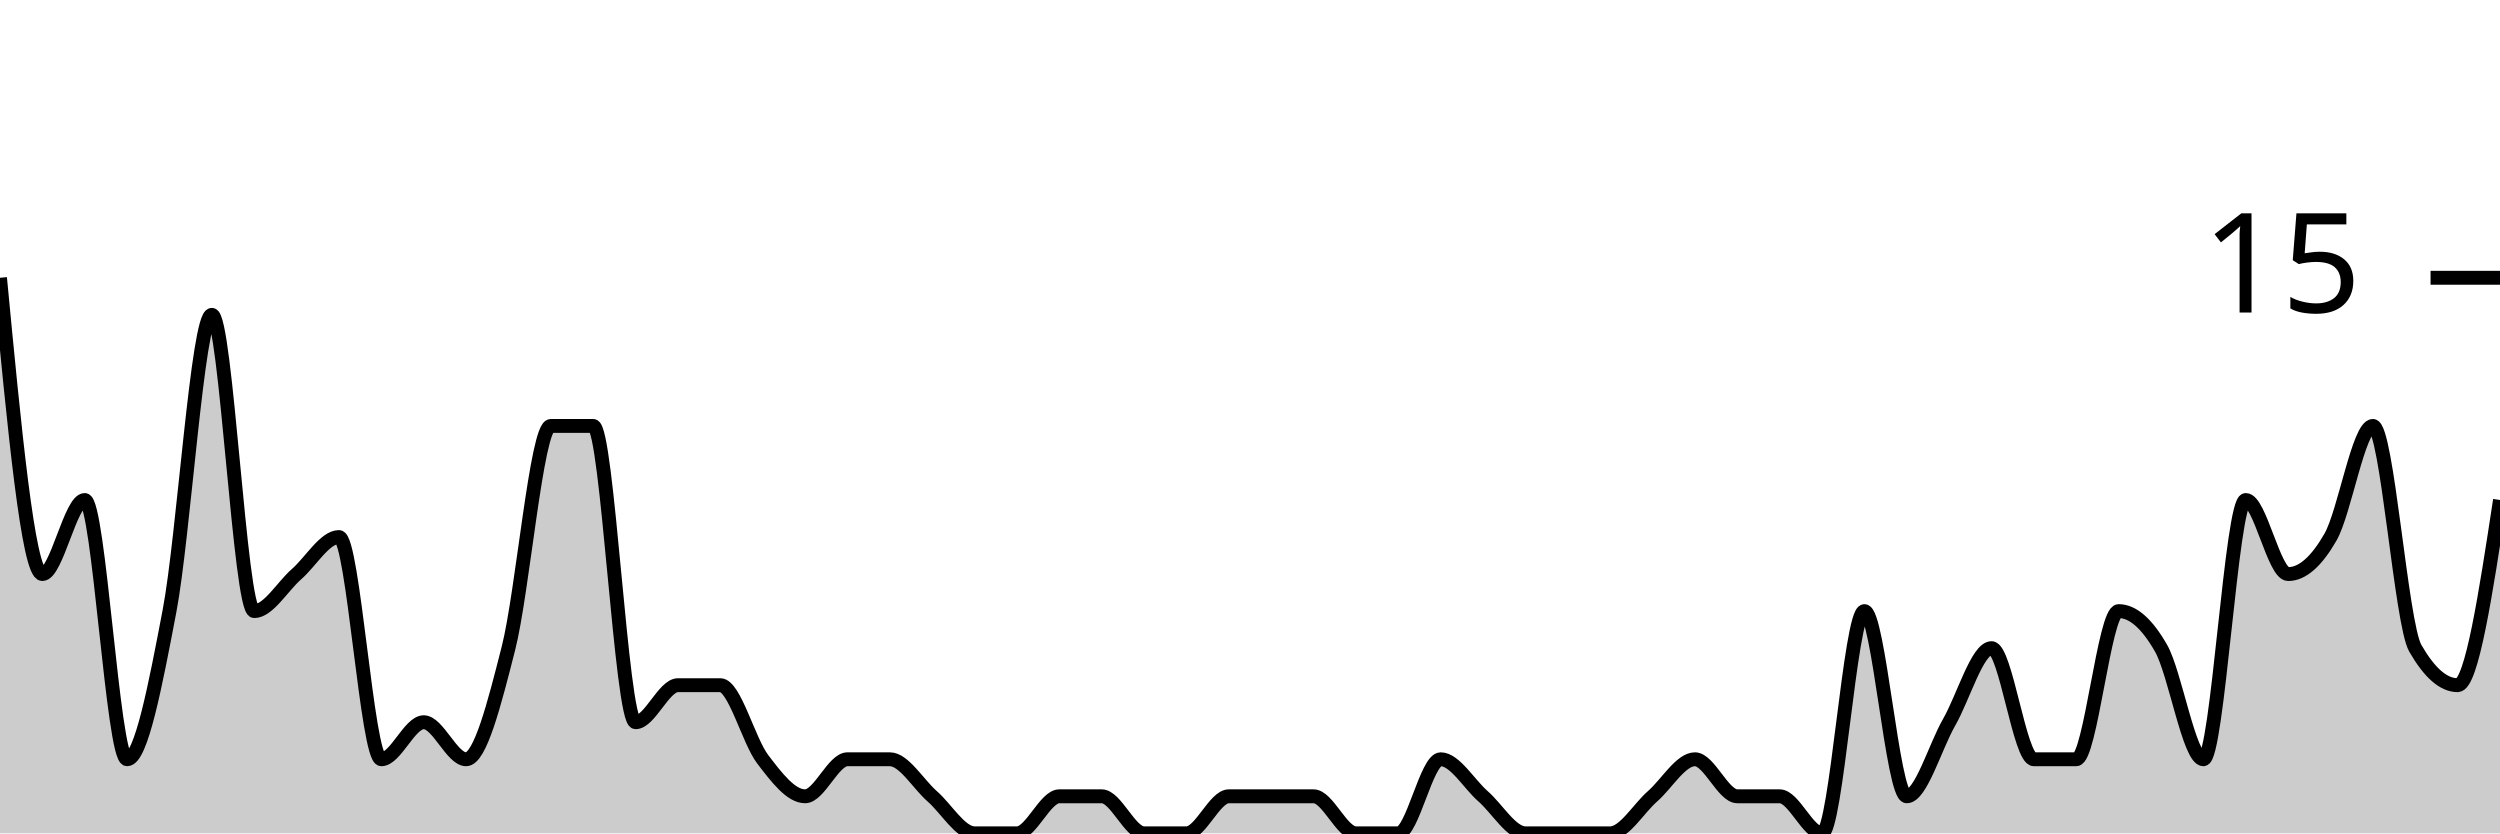
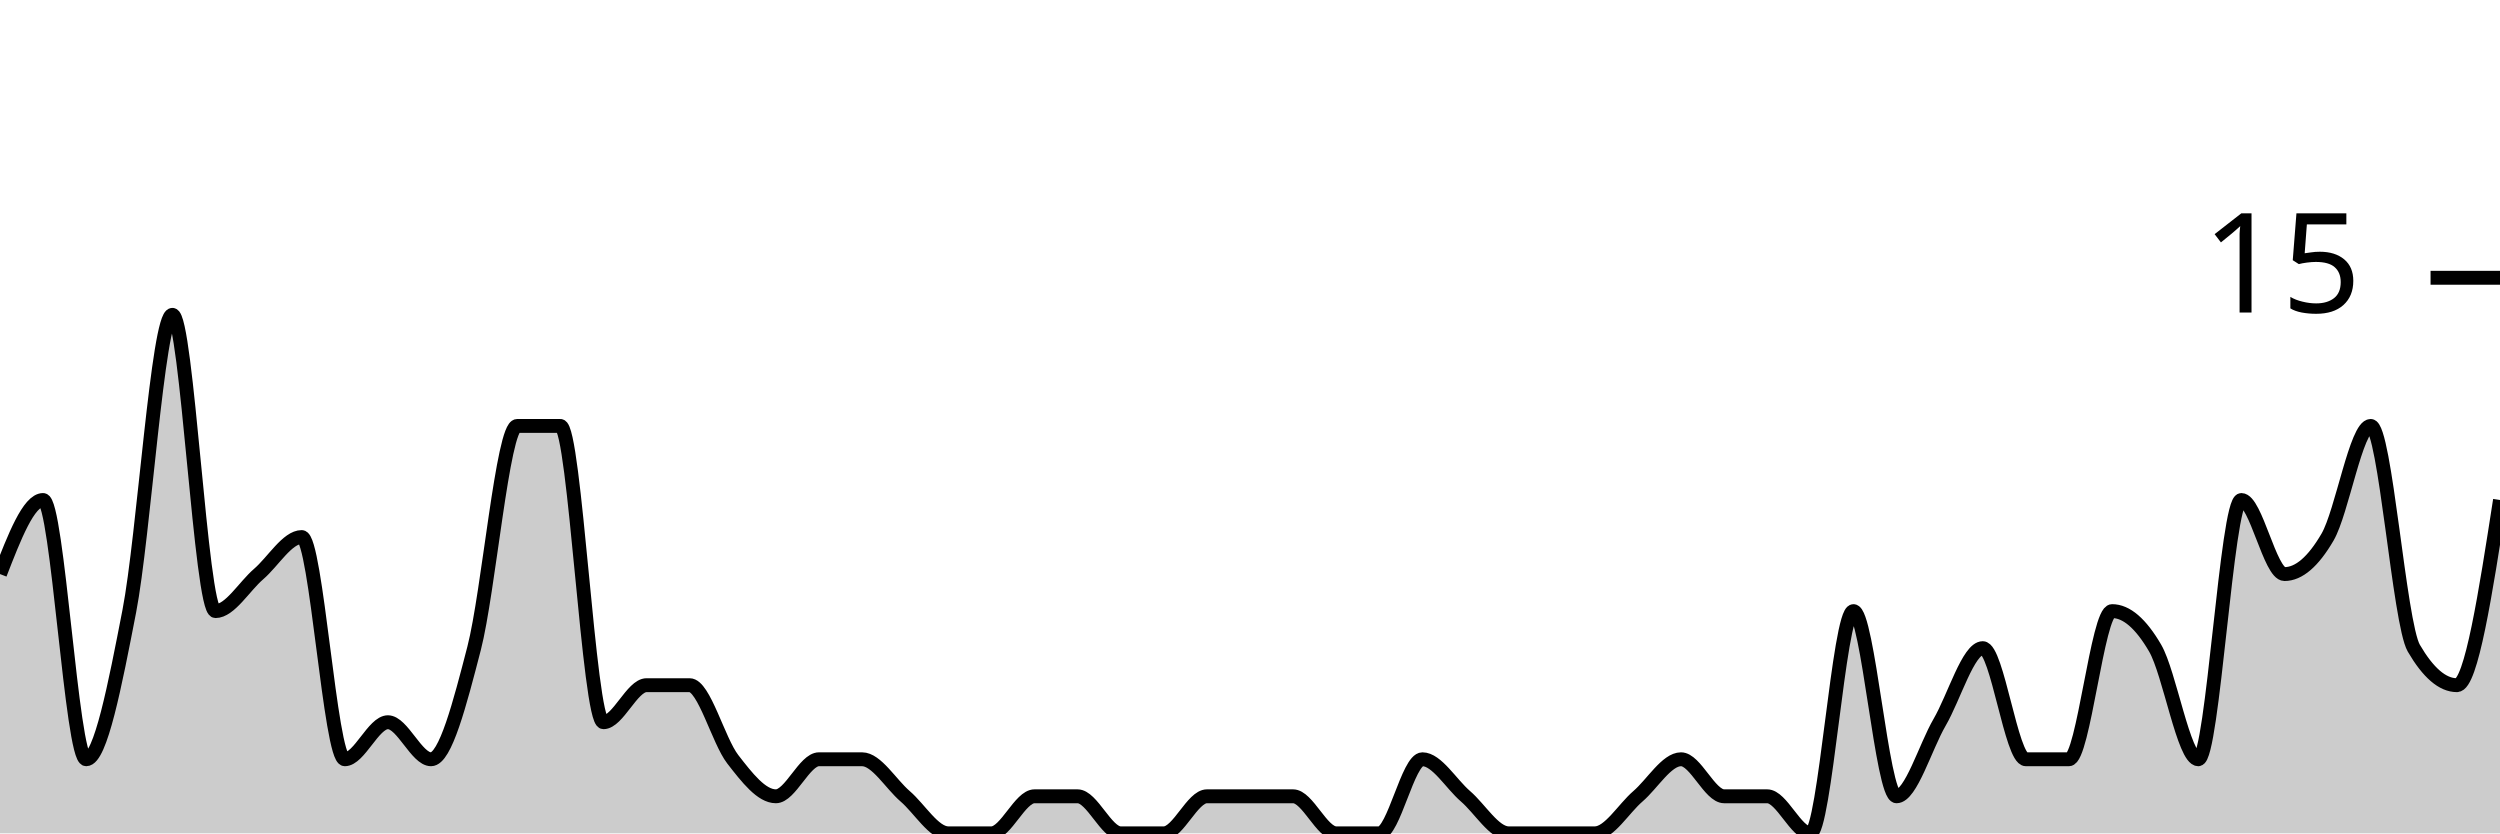
<svg xmlns="http://www.w3.org/2000/svg" viewBox="0 0 180 60">
  <g transform="translate(0,20)">
-     <path class="area" fill="rgba(0, 0, 0, 0.2)" d="M0,0C1.017,10.667,2.034,21.333,3.051,21.333C4.068,21.333,5.085,16,6.102,16C7.119,16,8.136,34.667,9.153,34.667C10.169,34.667,11.186,29.333,12.203,24C13.22,18.667,14.237,2.667,15.254,2.667C16.271,2.667,17.288,24,18.305,24C19.322,24,20.339,22.222,21.356,21.333C22.373,20.444,23.39,18.667,24.407,18.667C25.424,18.667,26.441,34.667,27.458,34.667C28.475,34.667,29.492,32,30.508,32C31.525,32,32.542,34.667,33.559,34.667C34.576,34.667,35.593,30.667,36.61,26.667C37.627,22.667,38.644,10.667,39.661,10.667C40.678,10.667,41.695,10.667,42.712,10.667C43.729,10.667,44.746,32,45.763,32C46.78,32,47.797,29.333,48.814,29.333C49.831,29.333,50.847,29.333,51.864,29.333C52.881,29.333,53.898,33.333,54.915,34.667C55.932,36,56.949,37.333,57.966,37.333C58.983,37.333,60,34.667,61.017,34.667C62.034,34.667,63.051,34.667,64.068,34.667C65.085,34.667,66.102,36.444,67.119,37.333C68.136,38.222,69.153,40,70.169,40C71.186,40,72.203,40,73.22,40C74.237,40,75.254,37.333,76.271,37.333C77.288,37.333,78.305,37.333,79.322,37.333C80.339,37.333,81.356,40,82.373,40C83.39,40,84.407,40,85.424,40C86.441,40,87.458,37.333,88.475,37.333C89.492,37.333,90.508,37.333,91.525,37.333C92.542,37.333,93.559,37.333,94.576,37.333C95.593,37.333,96.61,40,97.627,40C98.644,40,99.661,40,100.678,40C101.695,40,102.712,34.667,103.729,34.667C104.746,34.667,105.763,36.444,106.78,37.333C107.797,38.222,108.814,40,109.831,40C110.847,40,111.864,40,112.881,40C113.898,40,114.915,40,115.932,40C116.949,40,117.966,38.222,118.983,37.333C120,36.444,121.017,34.667,122.034,34.667C123.051,34.667,124.068,37.333,125.085,37.333C126.102,37.333,127.119,37.333,128.136,37.333C129.153,37.333,130.169,40,131.186,40C132.203,40,133.22,24,134.237,24C135.254,24,136.271,37.333,137.288,37.333C138.305,37.333,139.322,33.778,140.339,32C141.356,30.222,142.373,26.667,143.39,26.667C144.407,26.667,145.424,34.667,146.441,34.667C147.458,34.667,148.475,34.667,149.492,34.667C150.508,34.667,151.525,24,152.542,24C153.559,24,154.576,24.889,155.593,26.667C156.61,28.444,157.627,34.667,158.644,34.667C159.661,34.667,160.678,16,161.695,16C162.712,16,163.729,21.333,164.746,21.333C165.763,21.333,166.78,20.444,167.797,18.667C168.814,16.889,169.831,10.667,170.847,10.667C171.864,10.667,172.881,24.889,173.898,26.667C174.915,28.444,175.932,29.333,176.949,29.333C177.966,29.333,178.983,22.667,180,16L180,40C178.983,40,177.966,40,176.949,40C175.932,40,174.915,40,173.898,40C172.881,40,171.864,40,170.847,40C169.831,40,168.814,40,167.797,40C166.78,40,165.763,40,164.746,40C163.729,40,162.712,40,161.695,40C160.678,40,159.661,40,158.644,40C157.627,40,156.61,40,155.593,40C154.576,40,153.559,40,152.542,40C151.525,40,150.508,40,149.492,40C148.475,40,147.458,40,146.441,40C145.424,40,144.407,40,143.39,40C142.373,40,141.356,40,140.339,40C139.322,40,138.305,40,137.288,40C136.271,40,135.254,40,134.237,40C133.22,40,132.203,40,131.186,40C130.169,40,129.153,40,128.136,40C127.119,40,126.102,40,125.085,40C124.068,40,123.051,40,122.034,40C121.017,40,120,40,118.983,40C117.966,40,116.949,40,115.932,40C114.915,40,113.898,40,112.881,40C111.864,40,110.847,40,109.831,40C108.814,40,107.797,40,106.78,40C105.763,40,104.746,40,103.729,40C102.712,40,101.695,40,100.678,40C99.661,40,98.644,40,97.627,40C96.61,40,95.593,40,94.576,40C93.559,40,92.542,40,91.525,40C90.508,40,89.492,40,88.475,40C87.458,40,86.441,40,85.424,40C84.407,40,83.39,40,82.373,40C81.356,40,80.339,40,79.322,40C78.305,40,77.288,40,76.271,40C75.254,40,74.237,40,73.22,40C72.203,40,71.186,40,70.169,40C69.153,40,68.136,40,67.119,40C66.102,40,65.085,40,64.068,40C63.051,40,62.034,40,61.017,40C60,40,58.983,40,57.966,40C56.949,40,55.932,40,54.915,40C53.898,40,52.881,40,51.864,40C50.847,40,49.831,40,48.814,40C47.797,40,46.78,40,45.763,40C44.746,40,43.729,40,42.712,40C41.695,40,40.678,40,39.661,40C38.644,40,37.627,40,36.61,40C35.593,40,34.576,40,33.559,40C32.542,40,31.525,40,30.508,40C29.492,40,28.475,40,27.458,40C26.441,40,25.424,40,24.407,40C23.39,40,22.373,40,21.356,40C20.339,40,19.322,40,18.305,40C17.288,40,16.271,40,15.254,40C14.237,40,13.22,40,12.203,40C11.186,40,10.169,40,9.153,40C8.136,40,7.119,40,6.102,40C5.085,40,4.068,40,3.051,40C2.034,40,1.017,40,0,40Z" />
-     <path class="line" stroke="black" fill="none" d="M0,0C1.017,10.667,2.034,21.333,3.051,21.333C4.068,21.333,5.085,16,6.102,16C7.119,16,8.136,34.667,9.153,34.667C10.169,34.667,11.186,29.333,12.203,24C13.22,18.667,14.237,2.667,15.254,2.667C16.271,2.667,17.288,24,18.305,24C19.322,24,20.339,22.222,21.356,21.333C22.373,20.444,23.39,18.667,24.407,18.667C25.424,18.667,26.441,34.667,27.458,34.667C28.475,34.667,29.492,32,30.508,32C31.525,32,32.542,34.667,33.559,34.667C34.576,34.667,35.593,30.667,36.61,26.667C37.627,22.667,38.644,10.667,39.661,10.667C40.678,10.667,41.695,10.667,42.712,10.667C43.729,10.667,44.746,32,45.763,32C46.78,32,47.797,29.333,48.814,29.333C49.831,29.333,50.847,29.333,51.864,29.333C52.881,29.333,53.898,33.333,54.915,34.667C55.932,36,56.949,37.333,57.966,37.333C58.983,37.333,60,34.667,61.017,34.667C62.034,34.667,63.051,34.667,64.068,34.667C65.085,34.667,66.102,36.444,67.119,37.333C68.136,38.222,69.153,40,70.169,40C71.186,40,72.203,40,73.22,40C74.237,40,75.254,37.333,76.271,37.333C77.288,37.333,78.305,37.333,79.322,37.333C80.339,37.333,81.356,40,82.373,40C83.39,40,84.407,40,85.424,40C86.441,40,87.458,37.333,88.475,37.333C89.492,37.333,90.508,37.333,91.525,37.333C92.542,37.333,93.559,37.333,94.576,37.333C95.593,37.333,96.61,40,97.627,40C98.644,40,99.661,40,100.678,40C101.695,40,102.712,34.667,103.729,34.667C104.746,34.667,105.763,36.444,106.78,37.333C107.797,38.222,108.814,40,109.831,40C110.847,40,111.864,40,112.881,40C113.898,40,114.915,40,115.932,40C116.949,40,117.966,38.222,118.983,37.333C120,36.444,121.017,34.667,122.034,34.667C123.051,34.667,124.068,37.333,125.085,37.333C126.102,37.333,127.119,37.333,128.136,37.333C129.153,37.333,130.169,40,131.186,40C132.203,40,133.22,24,134.237,24C135.254,24,136.271,37.333,137.288,37.333C138.305,37.333,139.322,33.778,140.339,32C141.356,30.222,142.373,26.667,143.39,26.667C144.407,26.667,145.424,34.667,146.441,34.667C147.458,34.667,148.475,34.667,149.492,34.667C150.508,34.667,151.525,24,152.542,24C153.559,24,154.576,24.889,155.593,26.667C156.61,28.444,157.627,34.667,158.644,34.667C159.661,34.667,160.678,16,161.695,16C162.712,16,163.729,21.333,164.746,21.333C165.763,21.333,166.78,20.444,167.797,18.667C168.814,16.889,169.831,10.667,170.847,10.667C171.864,10.667,172.881,24.889,173.898,26.667C174.915,28.444,175.932,29.333,176.949,29.333C177.966,29.333,178.983,22.667,180,16" />
+     <path class="area" fill="rgba(0, 0, 0, 0.2)" d="M0,21.333C1.034,18.667,2.069,16,3.103,16C4.138,16,5.172,34.667,6.207,34.667C7.241,34.667,8.276,29.333,9.31,24C10.345,18.667,11.379,2.667,12.414,2.667C13.448,2.667,14.483,24,15.517,24C16.552,24,17.586,22.222,18.621,21.333C19.655,20.444,20.69,18.667,21.724,18.667C22.759,18.667,23.793,34.667,24.828,34.667C25.862,34.667,26.897,32,27.931,32C28.966,32,30,34.667,31.034,34.667C32.069,34.667,33.103,30.667,34.138,26.667C35.172,22.667,36.207,10.667,37.241,10.667C38.276,10.667,39.31,10.667,40.345,10.667C41.379,10.667,42.414,32,43.448,32C44.483,32,45.517,29.333,46.552,29.333C47.586,29.333,48.621,29.333,49.655,29.333C50.69,29.333,51.724,33.333,52.759,34.667C53.793,36,54.828,37.333,55.862,37.333C56.897,37.333,57.931,34.667,58.966,34.667C60,34.667,61.034,34.667,62.069,34.667C63.103,34.667,64.138,36.444,65.172,37.333C66.207,38.222,67.241,40,68.276,40C69.31,40,70.345,40,71.379,40C72.414,40,73.448,37.333,74.483,37.333C75.517,37.333,76.552,37.333,77.586,37.333C78.621,37.333,79.655,40,80.69,40C81.724,40,82.759,40,83.793,40C84.828,40,85.862,37.333,86.897,37.333C87.931,37.333,88.966,37.333,90,37.333C91.034,37.333,92.069,37.333,93.103,37.333C94.138,37.333,95.172,40,96.207,40C97.241,40,98.276,40,99.31,40C100.345,40,101.379,34.667,102.414,34.667C103.448,34.667,104.483,36.444,105.517,37.333C106.552,38.222,107.586,40,108.621,40C109.655,40,110.69,40,111.724,40C112.759,40,113.793,40,114.828,40C115.862,40,116.897,38.222,117.931,37.333C118.966,36.444,120,34.667,121.034,34.667C122.069,34.667,123.103,37.333,124.138,37.333C125.172,37.333,126.207,37.333,127.241,37.333C128.276,37.333,129.31,40,130.345,40C131.379,40,132.414,24,133.448,24C134.483,24,135.517,37.333,136.552,37.333C137.586,37.333,138.621,33.778,139.655,32C140.69,30.222,141.724,26.667,142.759,26.667C143.793,26.667,144.828,34.667,145.862,34.667C146.897,34.667,147.931,34.667,148.966,34.667C150,34.667,151.034,24,152.069,24C153.103,24,154.138,24.889,155.172,26.667C156.207,28.444,157.241,34.667,158.276,34.667C159.31,34.667,160.345,16,161.379,16C162.414,16,163.448,21.333,164.483,21.333C165.517,21.333,166.552,20.444,167.586,18.667C168.621,16.889,169.655,10.667,170.69,10.667C171.724,10.667,172.759,24.889,173.793,26.667C174.828,28.444,175.862,29.333,176.897,29.333C177.931,29.333,178.966,22.667,180,16L180,40C178.966,40,177.931,40,176.897,40C175.862,40,174.828,40,173.793,40C172.759,40,171.724,40,170.69,40C169.655,40,168.621,40,167.586,40C166.552,40,165.517,40,164.483,40C163.448,40,162.414,40,161.379,40C160.345,40,159.31,40,158.276,40C157.241,40,156.207,40,155.172,40C154.138,40,153.103,40,152.069,40C151.034,40,150,40,148.966,40C147.931,40,146.897,40,145.862,40C144.828,40,143.793,40,142.759,40C141.724,40,140.69,40,139.655,40C138.621,40,137.586,40,136.552,40C135.517,40,134.483,40,133.448,40C132.414,40,131.379,40,130.345,40C129.31,40,128.276,40,127.241,40C126.207,40,125.172,40,124.138,40C123.103,40,122.069,40,121.034,40C120,40,118.966,40,117.931,40C116.897,40,115.862,40,114.828,40C113.793,40,112.759,40,111.724,40C110.69,40,109.655,40,108.621,40C107.586,40,106.552,40,105.517,40C104.483,40,103.448,40,102.414,40C101.379,40,100.345,40,99.31,40C98.276,40,97.241,40,96.207,40C95.172,40,94.138,40,93.103,40C92.069,40,91.034,40,90,40C88.966,40,87.931,40,86.897,40C85.862,40,84.828,40,83.793,40C82.759,40,81.724,40,80.69,40C79.655,40,78.621,40,77.586,40C76.552,40,75.517,40,74.483,40C73.448,40,72.414,40,71.379,40C70.345,40,69.31,40,68.276,40C67.241,40,66.207,40,65.172,40C64.138,40,63.103,40,62.069,40C61.034,40,60,40,58.966,40C57.931,40,56.897,40,55.862,40C54.828,40,53.793,40,52.759,40C51.724,40,50.69,40,49.655,40C48.621,40,47.586,40,46.552,40C45.517,40,44.483,40,43.448,40C42.414,40,41.379,40,40.345,40C39.31,40,38.276,40,37.241,40C36.207,40,35.172,40,34.138,40C33.103,40,32.069,40,31.034,40C30,40,28.966,40,27.931,40C26.897,40,25.862,40,24.828,40C23.793,40,22.759,40,21.724,40C20.69,40,19.655,40,18.621,40C17.586,40,16.552,40,15.517,40C14.483,40,13.448,40,12.414,40C11.379,40,10.345,40,9.31,40C8.276,40,7.241,40,6.207,40C5.172,40,4.138,40,3.103,40C2.069,40,1.034,40,0,40Z" />
+     <path class="line" stroke="black" fill="none" d="M0,21.333C1.034,18.667,2.069,16,3.103,16C4.138,16,5.172,34.667,6.207,34.667C7.241,34.667,8.276,29.333,9.31,24C10.345,18.667,11.379,2.667,12.414,2.667C13.448,2.667,14.483,24,15.517,24C16.552,24,17.586,22.222,18.621,21.333C19.655,20.444,20.69,18.667,21.724,18.667C22.759,18.667,23.793,34.667,24.828,34.667C25.862,34.667,26.897,32,27.931,32C28.966,32,30,34.667,31.034,34.667C32.069,34.667,33.103,30.667,34.138,26.667C35.172,22.667,36.207,10.667,37.241,10.667C38.276,10.667,39.31,10.667,40.345,10.667C41.379,10.667,42.414,32,43.448,32C44.483,32,45.517,29.333,46.552,29.333C47.586,29.333,48.621,29.333,49.655,29.333C50.69,29.333,51.724,33.333,52.759,34.667C53.793,36,54.828,37.333,55.862,37.333C56.897,37.333,57.931,34.667,58.966,34.667C60,34.667,61.034,34.667,62.069,34.667C63.103,34.667,64.138,36.444,65.172,37.333C66.207,38.222,67.241,40,68.276,40C69.31,40,70.345,40,71.379,40C72.414,40,73.448,37.333,74.483,37.333C75.517,37.333,76.552,37.333,77.586,37.333C78.621,37.333,79.655,40,80.69,40C81.724,40,82.759,40,83.793,40C84.828,40,85.862,37.333,86.897,37.333C87.931,37.333,88.966,37.333,90,37.333C91.034,37.333,92.069,37.333,93.103,37.333C94.138,37.333,95.172,40,96.207,40C97.241,40,98.276,40,99.31,40C100.345,40,101.379,34.667,102.414,34.667C103.448,34.667,104.483,36.444,105.517,37.333C106.552,38.222,107.586,40,108.621,40C109.655,40,110.69,40,111.724,40C112.759,40,113.793,40,114.828,40C115.862,40,116.897,38.222,117.931,37.333C118.966,36.444,120,34.667,121.034,34.667C122.069,34.667,123.103,37.333,124.138,37.333C125.172,37.333,126.207,37.333,127.241,37.333C128.276,37.333,129.31,40,130.345,40C131.379,40,132.414,24,133.448,24C134.483,24,135.517,37.333,136.552,37.333C137.586,37.333,138.621,33.778,139.655,32C140.69,30.222,141.724,26.667,142.759,26.667C143.793,26.667,144.828,34.667,145.862,34.667C146.897,34.667,147.931,34.667,148.966,34.667C150,34.667,151.034,24,152.069,24C153.103,24,154.138,24.889,155.172,26.667C156.207,28.444,157.241,34.667,158.276,34.667C159.31,34.667,160.345,16,161.379,16C162.414,16,163.448,21.333,164.483,21.333C165.517,21.333,166.552,20.444,167.586,18.667C168.621,16.889,169.655,10.667,170.69,10.667C171.724,10.667,172.759,24.889,173.793,26.667C174.828,28.444,175.862,29.333,176.897,29.333C177.931,29.333,178.966,22.667,180,16" />
    <path class="axis-ceiling" stroke-width="1" stroke="black" fill="none" d="M175,0L180,0" />
    <text class="axis-ceiling-label" font-family="sans-serif" text-anchor="end" font-size="10px" x="170" y="2.5">15</text>
  </g>
</svg>
